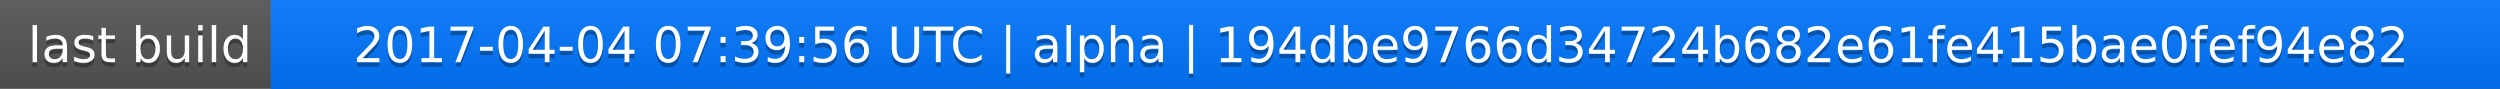
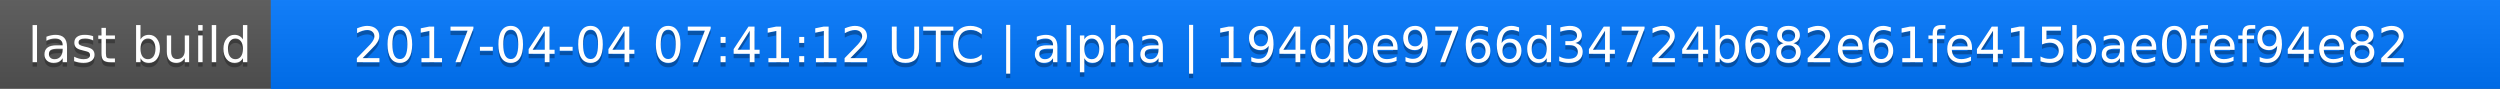
<svg xmlns="http://www.w3.org/2000/svg" width="563" height="20">
  <linearGradient id="a" x2="0" y2="100%">
    <stop offset="0" stop-color="#bbb" stop-opacity=".1" />
    <stop offset="1" stop-opacity=".1" />
  </linearGradient>
  <rect rx="0" width="563" height="20" fill="#555" />
  <rect rx="0" x="61" width="502" height="20" fill="#07f" />
  <path fill="#07f" d="M61 0h4v20h-4z" />
  <rect rx="0" width="563" height="20" fill="url(#a)" />
  <g fill="#fff" text-anchor="middle" font-family="DejaVu Sans,Verdana,Geneva,sans-serif" font-size="11">
    <text x="31.5" y="15" fill="#010101" fill-opacity=".3">last build</text>
    <text x="31.5" y="14">last build</text>
-     <text x="311" y="15" fill="#010101" fill-opacity=".3">2017-04-04 07:39:56 UTC | alpha | 194dbe9766d34724b682e61fe415bae0fef94e82</text>
-     <text x="311" y="14">2017-04-04 07:39:56 UTC | alpha | 194dbe9766d34724b682e61fe415bae0fef94e82</text>
+     <text x="311" y="15" fill="#010101" fill-opacity=".3">2017-04-04 07:41:12 UTC | alpha | 194dbe9766d34724b682e61fe415bae0fef94e82</text>
+     <text x="311" y="14">2017-04-04 07:41:12 UTC | alpha | 194dbe9766d34724b682e61fe415bae0fef94e82</text>
  </g>
</svg>
